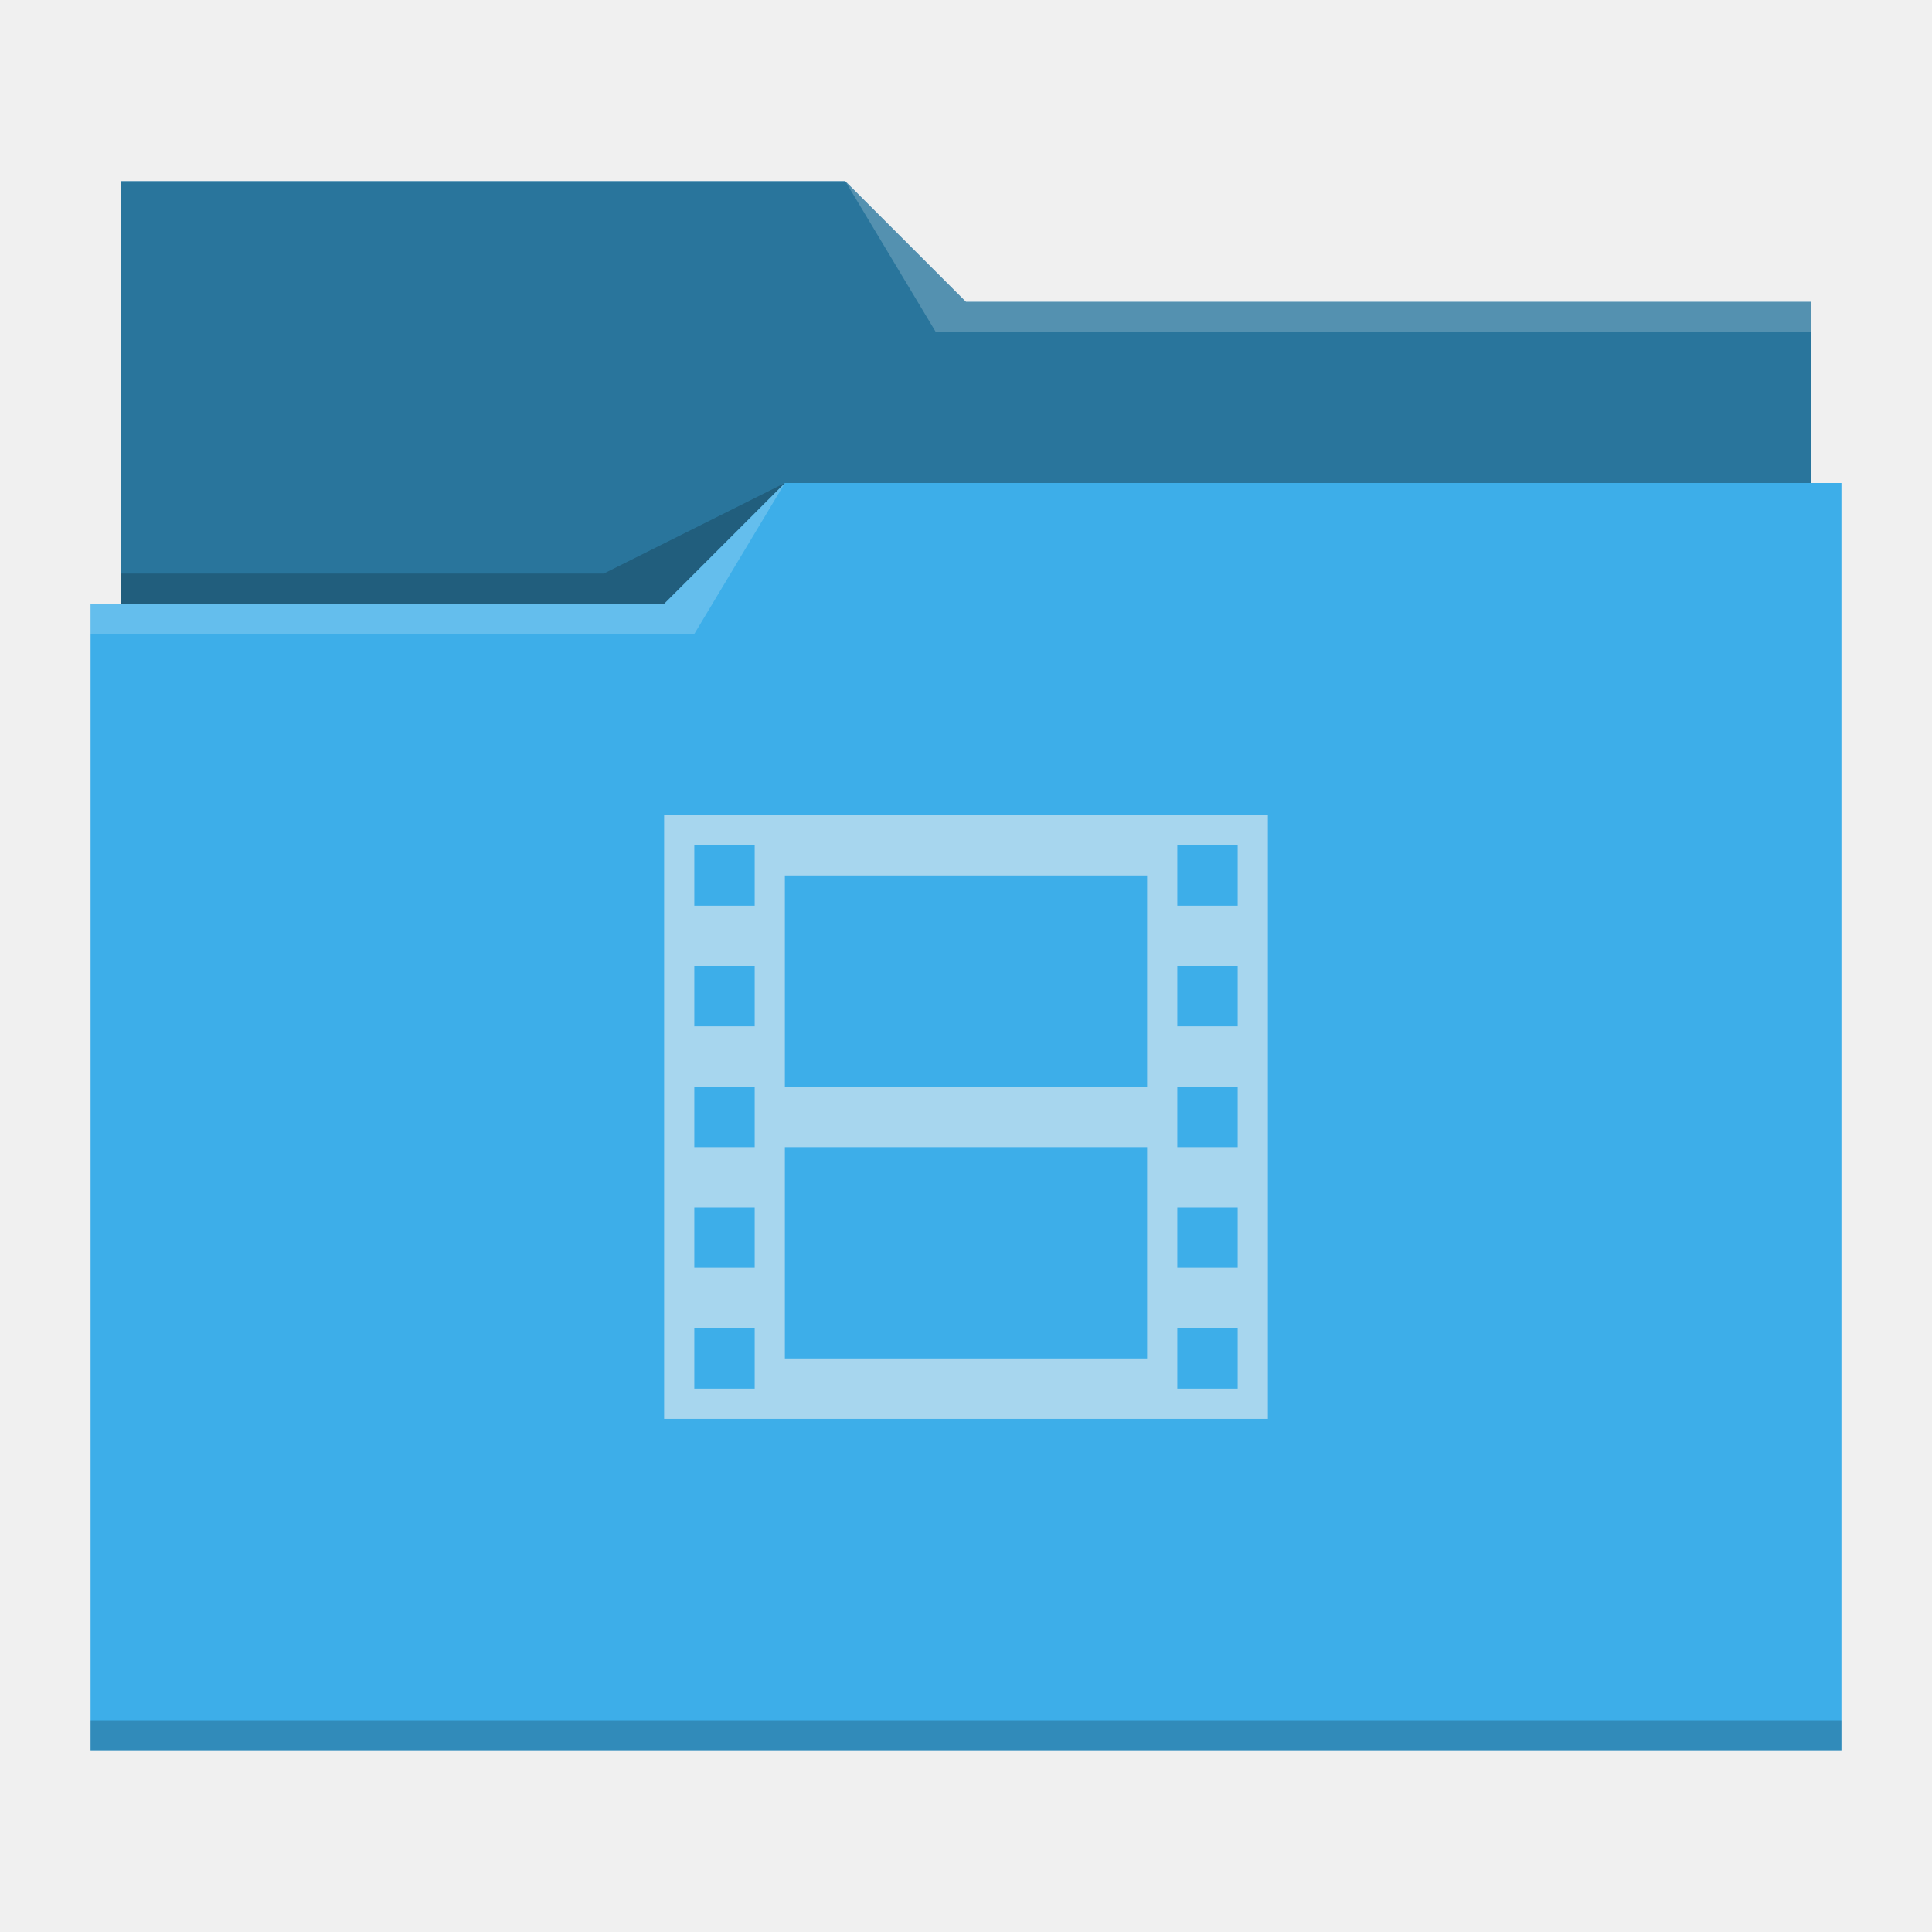
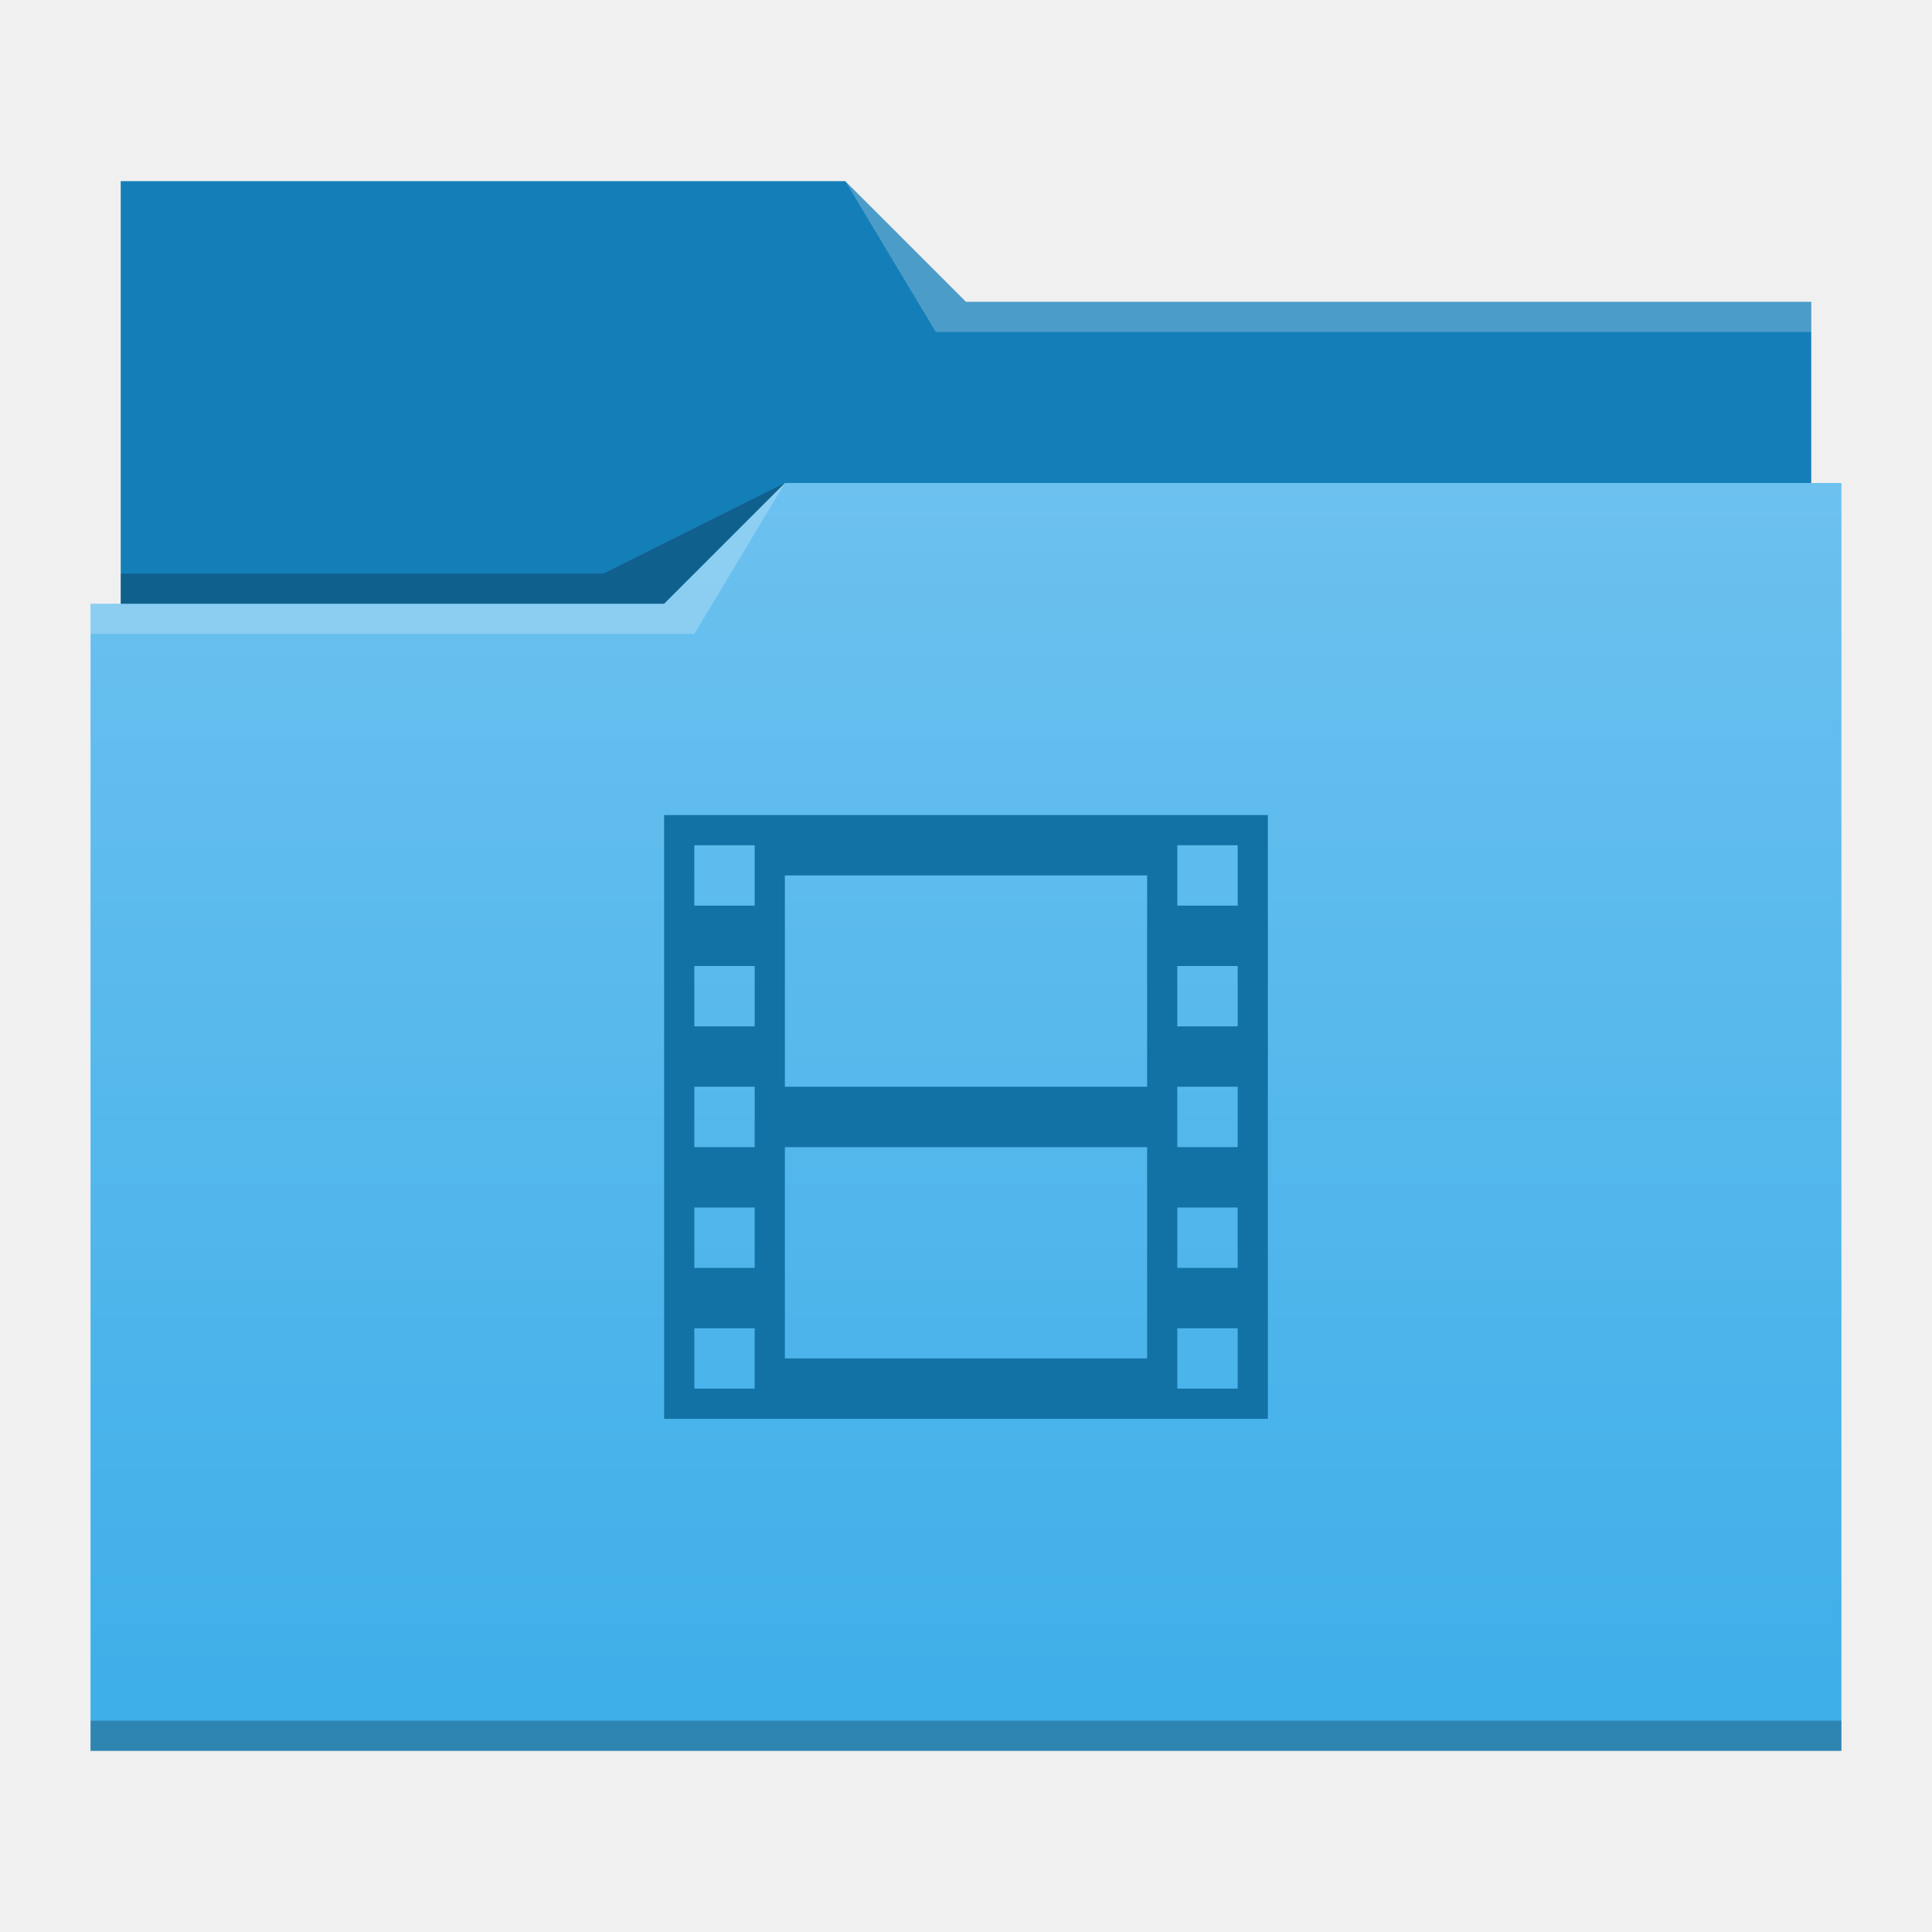
- <svg xmlns="http://www.w3.org/2000/svg" viewBox="0 0 64 64">
-   <defs id="defs3051">
-     <style type="text/css" id="current-color-scheme">
-       .ColorScheme-Text {
-         color:#31363b;
-       }
-       .ColorScheme-Background {
-         color:#eff0f1;
-       }
-       .ColorScheme-Highlight {
-         color:#3daee9;
-       }
-       .ColorScheme-ViewText {
-         color:#31363b;
-       }
-       .ColorScheme-ViewBackground {
-         color:#fcfcfc;
-       }
-       .ColorScheme-ViewHover {
-         color:#93cee9;
-       }
-       .ColorScheme-ViewFocus{
-         color:#3daee9;
-       }
-       .ColorScheme-ButtonText {
-         color:#31363b;
-       }
-       .ColorScheme-ButtonBackground {
-         color:#eff0f1;
-       }
-       .ColorScheme-ButtonHover {
-         color:#93cee9;
-       }
-       .ColorScheme-ButtonFocus{
-         color:#3daee9;
-       }
-       .ColorScheme-ButtonFocus{
-         color:#3daee9;
-       }
-       .ColorScheme-HighlightedText {
-         color:#eff0f1;
-       }
-       </style>
+ <svg xmlns="http://www.w3.org/2000/svg" xmlns:xlink="http://www.w3.org/1999/xlink" width="64" version="1.1" height="64">
+   <defs id="defs5455">
+     <linearGradient id="linearGradient4172-9">
+       <stop style="stop-color:#3daee9" id="stop4174-7" />
+       <stop offset="1" style="stop-color:#6cc1ef" id="stop4176-9" />
+     </linearGradient>
+     <linearGradient id="linearGradient4178-9" xlink:href="#linearGradient4172-9" y1="541.798" y2="499.784" gradientUnits="userSpaceOnUse" x2="0" gradientTransform="matrix(1 0 0 0.9996746 0 0.17645)" />
  </defs>
-   <path style="fill:currentColor;fill-opacity:1;stroke:none" d="M 4 6 L 4 11 L 4 20 L 3 20 L 3 21 L 3.002 21 C 3.002 21.004 3 21.008 3 21.012 L 3 57 L 3 58 L 4 58 L 60 58 L 61 58 L 61 57 L 61 21.012 L 61 21 L 61 16 L 60 16 L 60 11.01 C 60 11.007 59.998 11.004 59.998 11 L 60 11 L 60 10 L 32 10 L 28 6 L 4 6 z " class="ColorScheme-Highlight" />
-   <path style="fill-opacity:0.33;fill-rule:evenodd" d="M 4 6 L 4 11 L 4 20 L 22 20 L 26 16 L 60 16 L 60 11.01 C 60 11.007 59.998 11.004 59.998 11 L 60 11 L 60 10 L 32 10 L 28 6 L 4 6 z " />
-   <path style="fill:#ffffff;fill-opacity:0.2;fill-rule:evenodd" d="M 28 6 L 31 11 L 33 11 L 60 11 L 60 10 L 33 10 L 32 10 L 28 6 z M 26 16 L 22 20 L 3 20 L 3 21 L 23 21 L 26 16 z " />
-   <path style="fill-opacity:0.2;fill-rule:evenodd" d="M 26 16 L 20 19 L 4 19 L 4 20 L 22 20 L 26 16 z M 3 57 L 3 58 L 4 58 L 60 58 L 61 58 L 61 57 L 60 57 L 4 57 L 3 57 z " class="ColorScheme-Text" />
-   <path style="fill:currentColor;fill-opacity:0.6;stroke:none" d="M 22 27 L 22 47 L 42 47 L 42 27 L 22 27 z M 23 28 L 25 28 L 25 30 L 23 30 L 23 28 z M 39 28 L 41 28 L 41 30 L 39 30 L 39 28 z M 26 29 L 38 29 L 38 36 L 26 36 L 26 29 z M 23 32 L 25 32 L 25 34 L 23 34 L 23 32 z M 39 32 L 41 32 L 41 34 L 39 34 L 39 32 z M 23 36 L 25 36 L 25 38 L 23 38 L 23 36 z M 39 36 L 41 36 L 41 38 L 39 38 L 39 36 z M 26 38 L 38 38 L 38 45 L 26 45 L 26 38 z M 23 40 L 25 40 L 25 42 L 23 42 L 23 40 z M 39 40 L 41 40 L 41 42 L 39 42 L 39 40 z M 23 44 L 25 44 L 25 46 L 23 46 L 23 44 z M 39 44 L 41 44 L 41 46 L 39 46 L 39 44 z " class="ColorScheme-HighlightedText" />
+   <g id="layer1" transform="matrix(1 0 0 1 -384.5714 -483.798)">
+     <g id="layer1-5" transform="matrix(1 0 0 1 0 0.000005)">
+       <path style="fill:#147eb8" id="rect4180-0" d="m 388.571,489.798 0,5 0,22 c 0,0.554 0.446,1 1,1 l 54,0 c 0.554,0 1,-0.446 1,-1 l 0,-21.99 c 0,-0.003 -0.002,-0.006 -0.002,-0.01 l 0.002,0 0,-1 -28,0 -4,-4 -24,0 z" />
+       <path style="fill:url(#linearGradient4178-9)" id="rect4113-6" d="m 410.571,499.798 -4,4 -19,0 0,1 0.002,0 c -5e-5,0.004 -0.002,0.008 -0.002,0.012 l 0,35.988 0,1 1,0 56,0 1,0 0,-1 0,-35.988 0,-0.012 0,-5 z" />
+       <path style="fill:#ffffff;fill-opacity:0.235;fill-rule:evenodd" id="path4224" d="m 387.571,503.798 0,1 20,0 3,-5 -4,4 z" />
+       <path style="fill-opacity:0.235;fill-rule:evenodd" id="path4228" d="m 388.571,502.798 0,1 18,0 4,-4 -6,3 z" />
+       <path style="fill-opacity:0.235" id="path4151-2-6" d="m 387.571,540.798 0,1 1,0 56,0 1,0 0,-1 -1,0 -56,0 -1,0 z" />
+       <path style="fill:#ffffff;fill-opacity:0.235;fill-rule:evenodd" id="path4196-9" d="m 28,6 3,5 2,0 27,0 0,-1 -27,0 -1,0 z" transform="matrix(1 0 0 1 384.5714 483.798)" />
+     </g>
+     <path style="fill:#1272a5" id="rect4148" d="M 22 27 L 22 47 L 42 47 L 42 27 L 22 27 z M 23 28 L 25 28 L 25 30 L 23 30 L 23 28 z M 39 28 L 41 28 L 41 30 L 39 30 L 39 28 z M 26 29 L 38 29 L 38 36 L 26 36 L 26 29 z M 23 32 L 25 32 L 25 34 L 23 34 L 23 32 z M 39 32 L 41 32 L 41 34 L 39 34 L 39 32 z M 23 36 L 25 36 L 25 38 L 23 38 L 23 36 z M 39 36 L 41 36 L 41 38 L 39 38 L 39 36 z M 26 38 L 38 38 L 38 45 L 26 45 L 26 38 z M 23 40 L 25 40 L 25 42 L 23 42 L 23 40 z M 39 40 L 41 40 L 41 42 L 39 42 L 39 40 z M 23 44 L 25 44 L 25 46 L 23 46 L 23 44 z M 39 44 L 41 44 L 41 46 L 39 46 L 39 44 z " transform="matrix(1 0 0 1 384.5714 483.798)" />
+   </g>
</svg>
